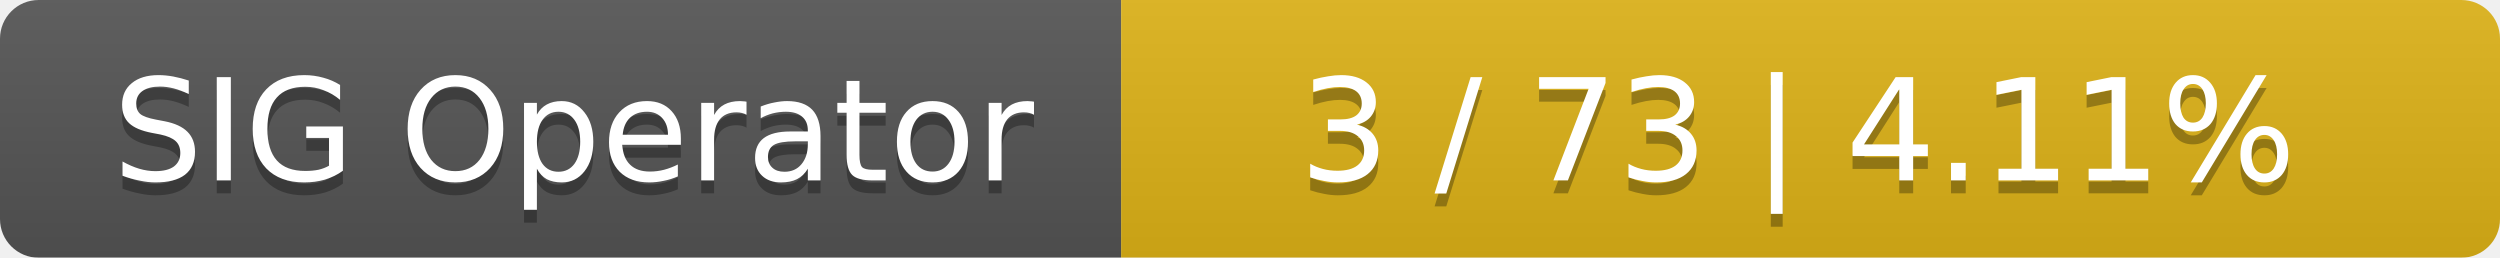
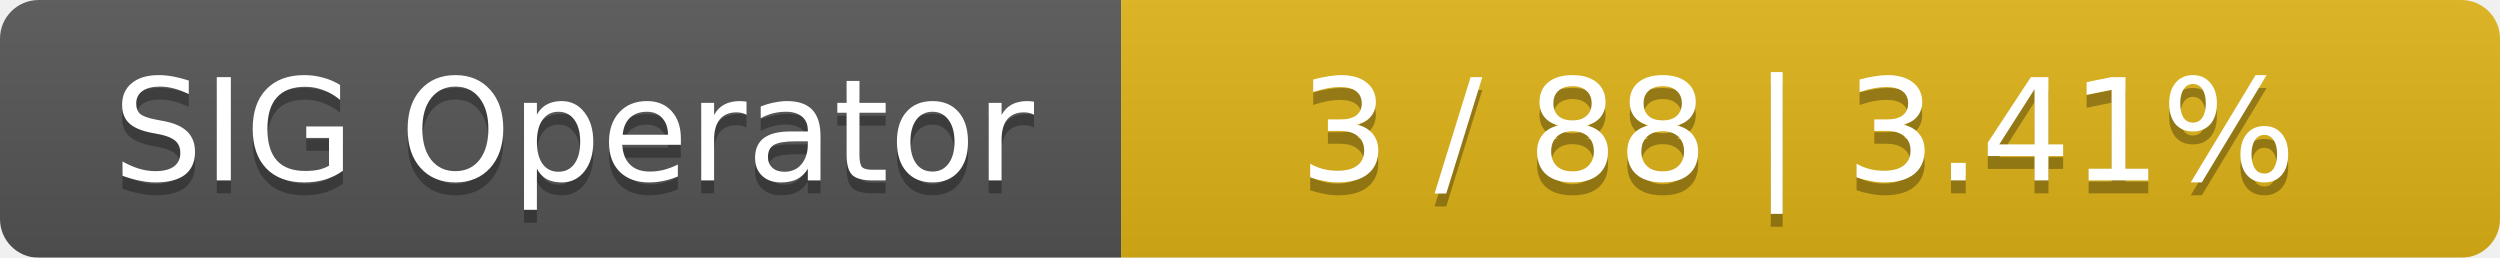
<svg xmlns="http://www.w3.org/2000/svg" width="194" height="20">
  <linearGradient id="smooth" x2="0" y2="100%">
    <stop offset="0" stop-color="#bbb" stop-opacity=".1" />
    <stop offset="1" stop-opacity=".1" />
  </linearGradient>
  <mask id="round">
    <rect width="194" height="20" rx="3" fill="#fff" />
  </mask>
  <g mask="url(#round)">
    <rect width="87" height="20" fill="#555" />
    <rect x="87" width="107" height="20" fill="#dfb317" />
    <rect width="194" height="20" fill="url(#smooth)" />
  </g>
  <g fill="#fff" text-anchor="middle" font-family="DejaVu Sans,Verdana,Geneva,sans-serif" font-size="11">
    <text x="44.5" y="15" fill="#010101" fill-opacity=".3">SIG Operator</text>
    <text x="44.5" y="14">SIG Operator</text>
-     <text x="139.5" y="15" fill="#010101" fill-opacity=".3">3 / 73    |    4.11%</text>
-     <text x="139.5" y="14">3 / 73    |    4.11%</text>
+     <text x="139.5" y="15" fill="#010101" fill-opacity=".3">3 / 88    |    3.41%</text>
+     <text x="139.5" y="14">3 / 88    |    3.41%</text>
  </g>
</svg>
